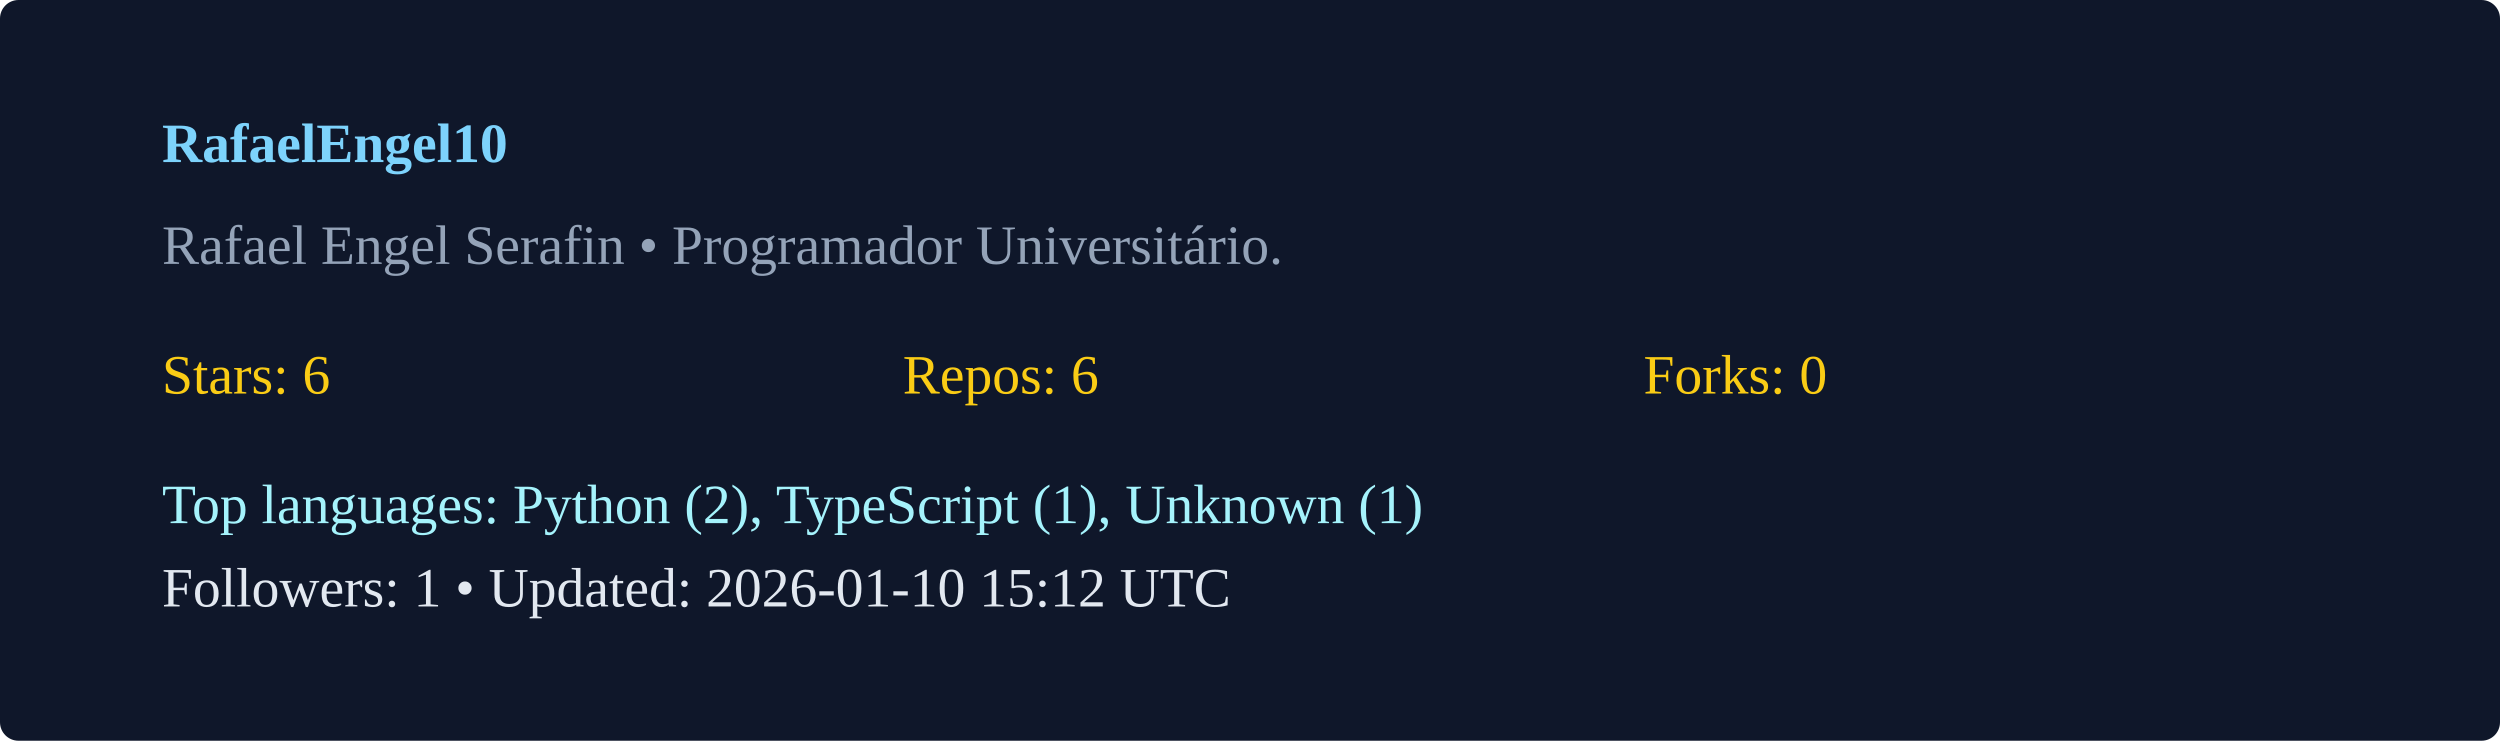
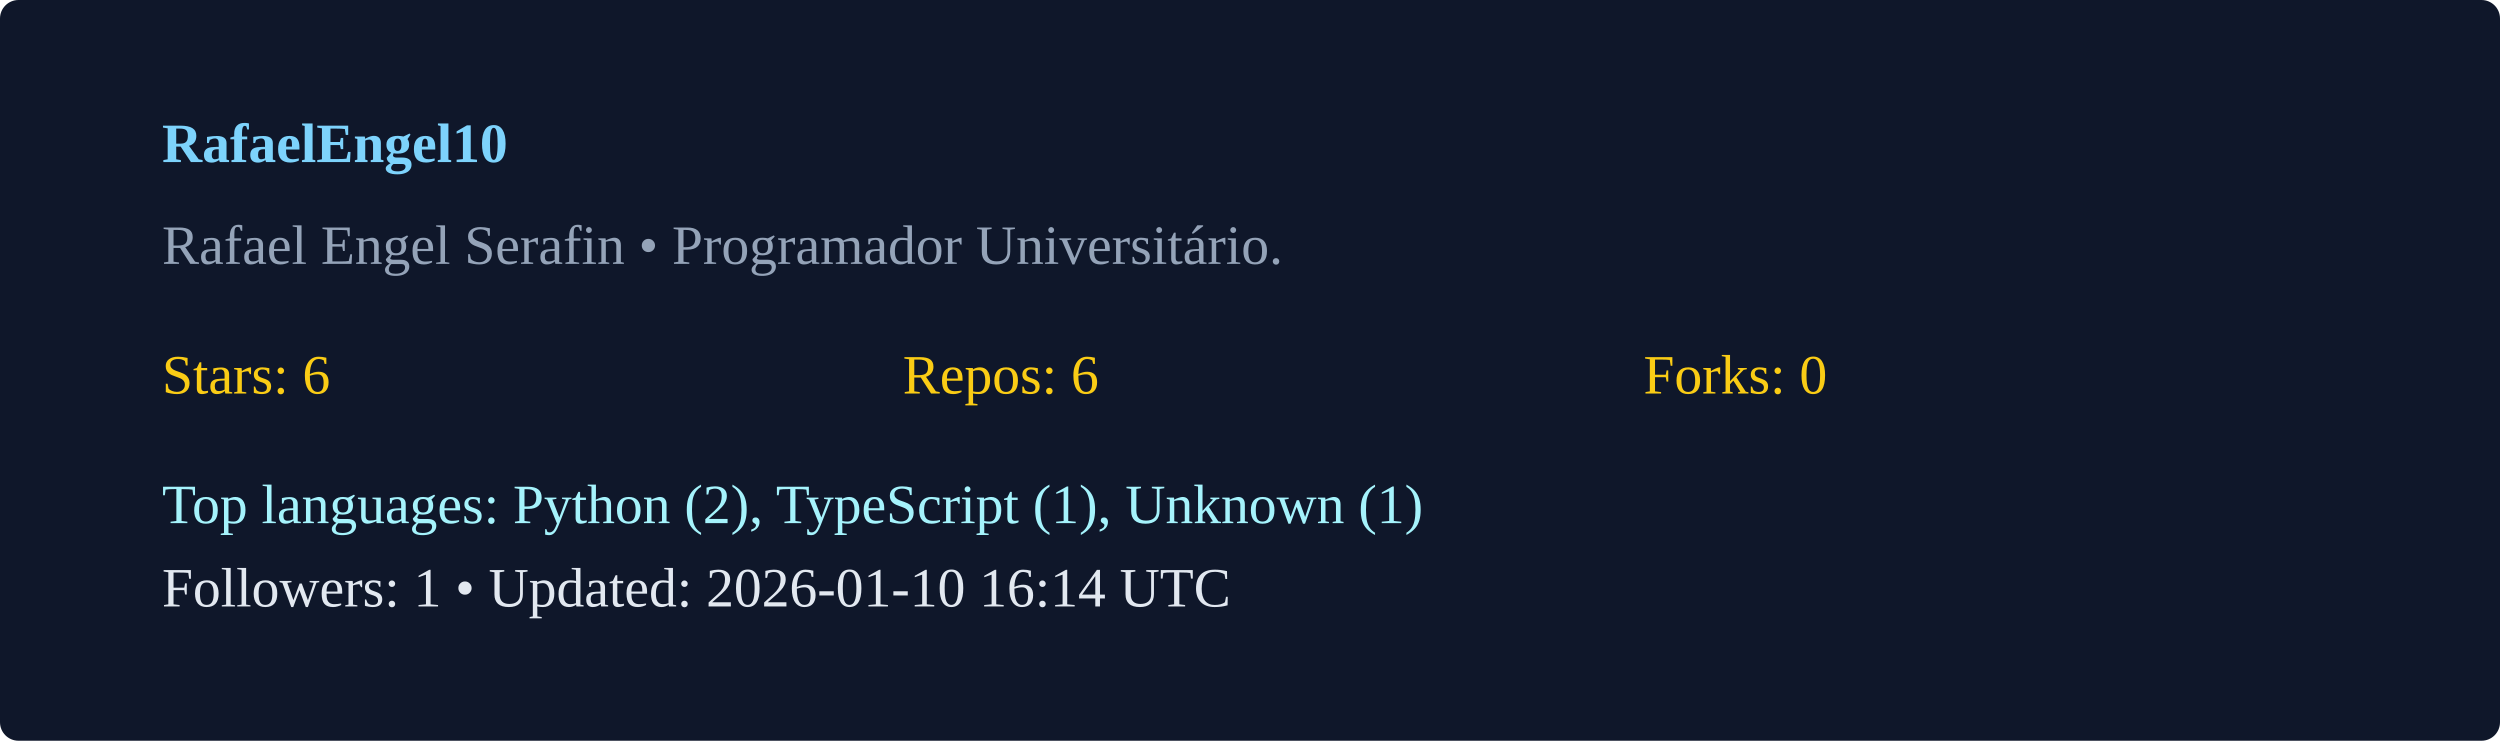
<svg xmlns="http://www.w3.org/2000/svg" width="540" height="160" viewBox="0 0 540 160">
  <rect width="100%" height="100%" rx="4" fill="#0f172a" />
  <g transform="translate(35,35)">
    <text x="0" y="0" fill="#7dd3fc" font-weight="600">RafaelEngel10</text>
    <text x="0" y="22" fill="#94a3b8">Rafael Engel Serafin  • Programador Universitário. </text>
    <g transform="translate(0,50)">
      <text x="0" y="0" fill="#facc15">Stars: 6</text>
      <text x="160" y="0" fill="#facc15">Repos: 6</text>
      <text x="320" y="0" fill="#facc15">Forks: 0</text>
      <text x="0" y="28" fill="#a5f3fc">Top languages: Python (2), TypeScript (1), Unknown (1)</text>
-       <text x="0" y="46" fill="#e2e8f0">Followers: 1 • Updated: 2026-01-10 15:12 UTC</text>
+       <text x="0" y="46" fill="#e2e8f0">Followers: 1 • Updated: 2026-01-10 16:14 UTC</text>
    </g>
  </g>
</svg>
